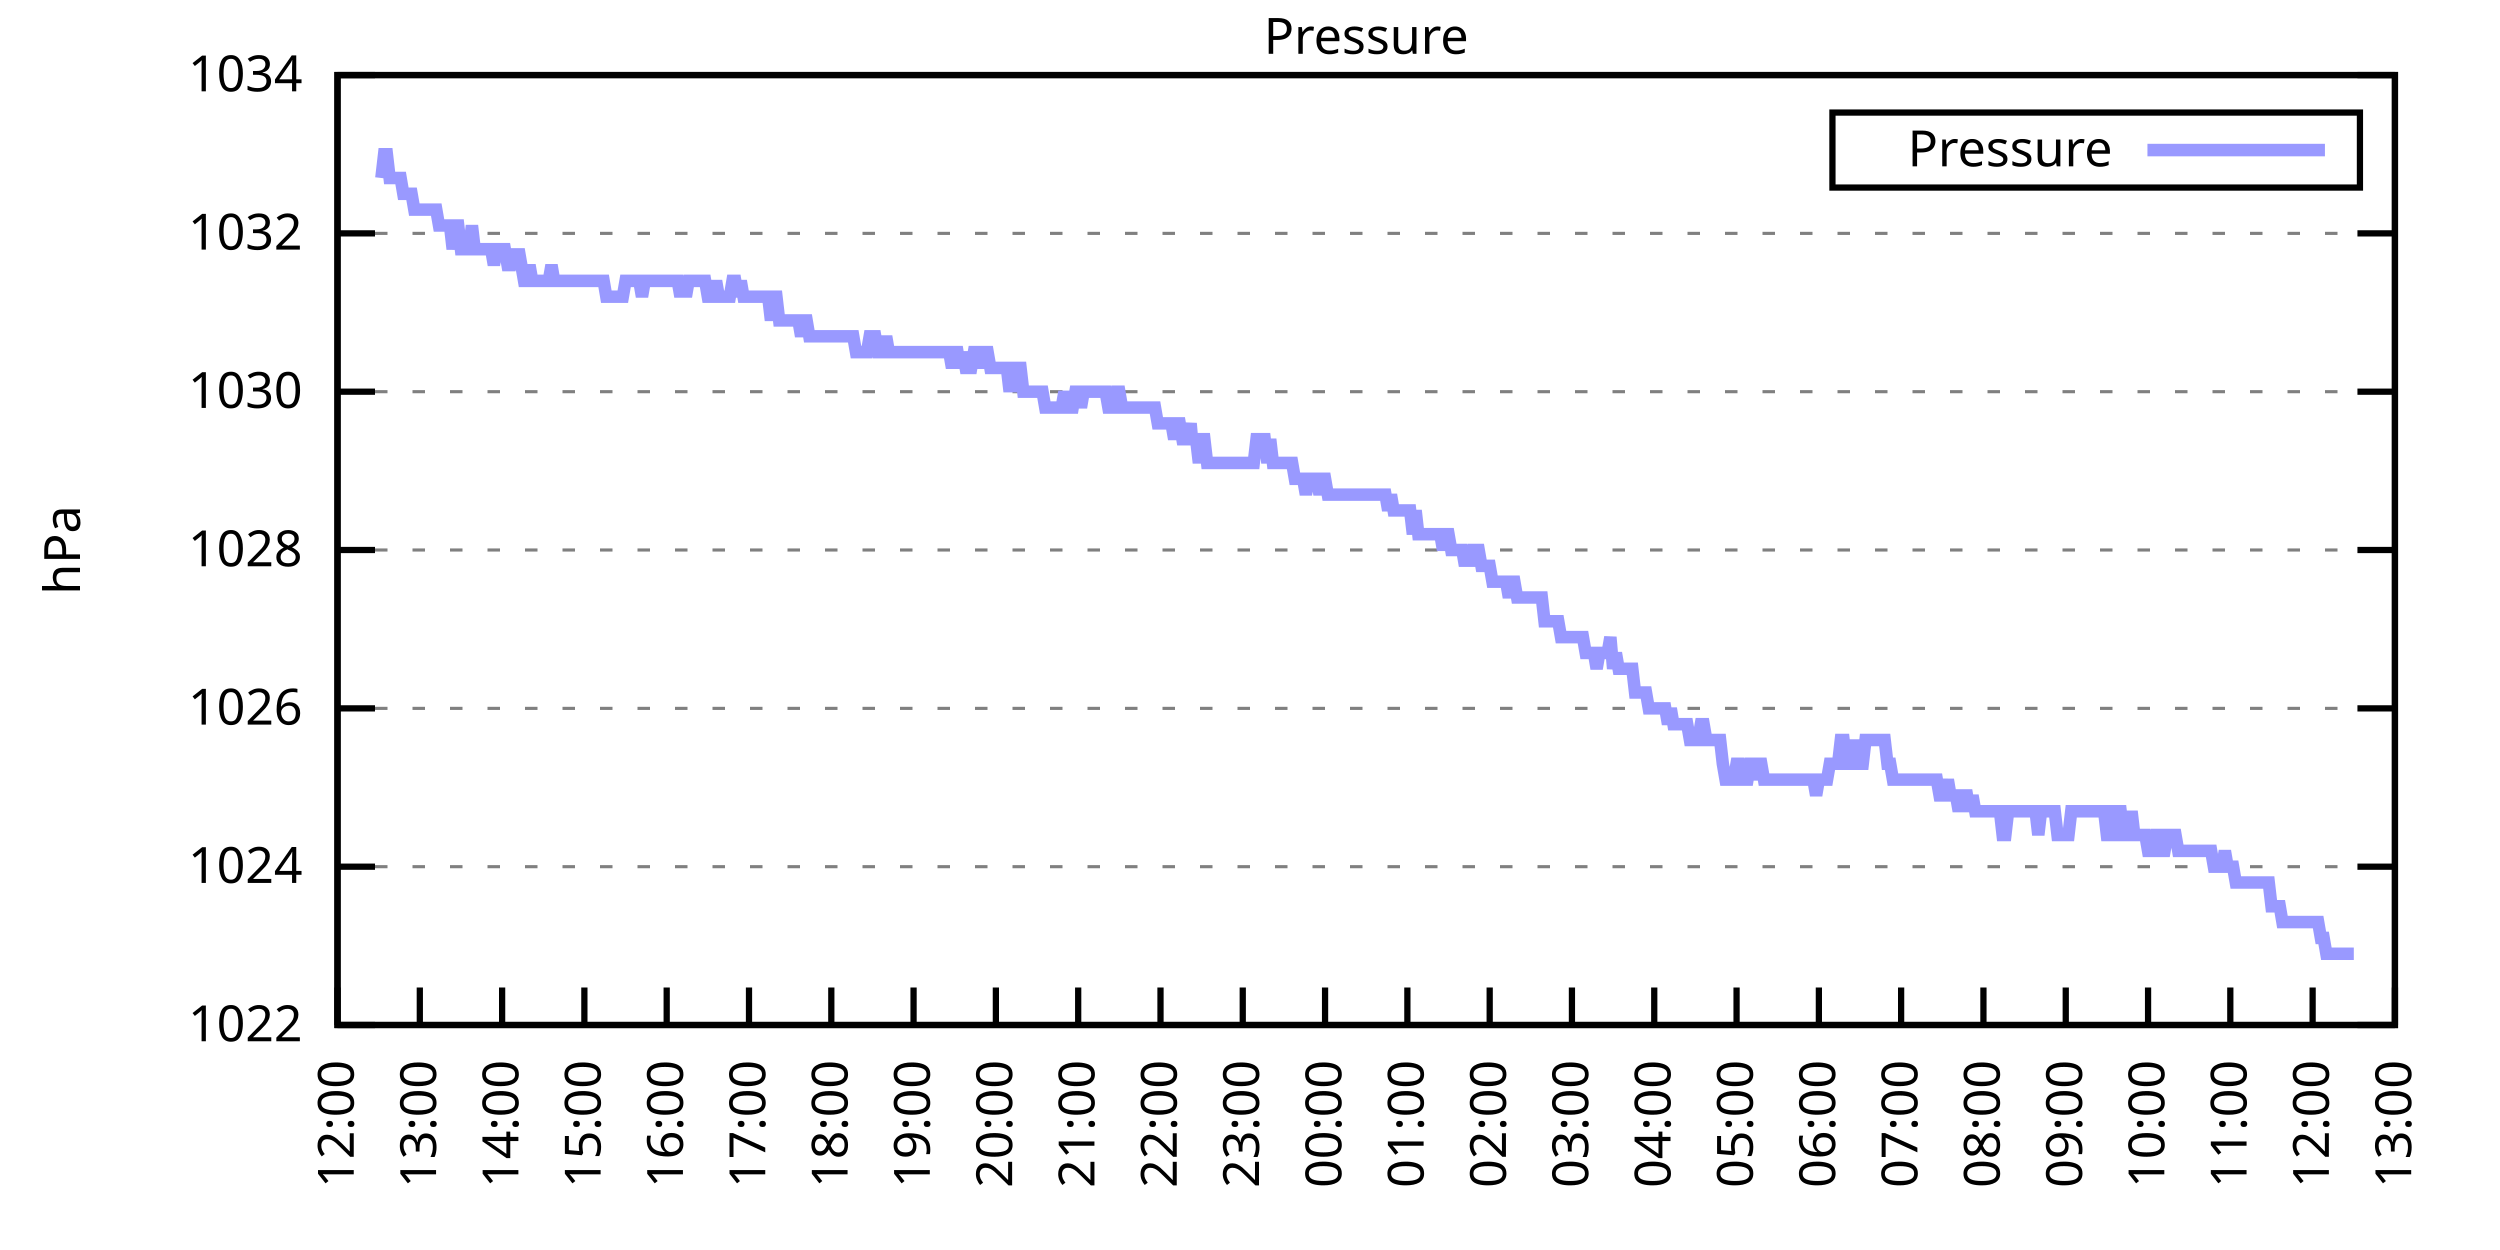
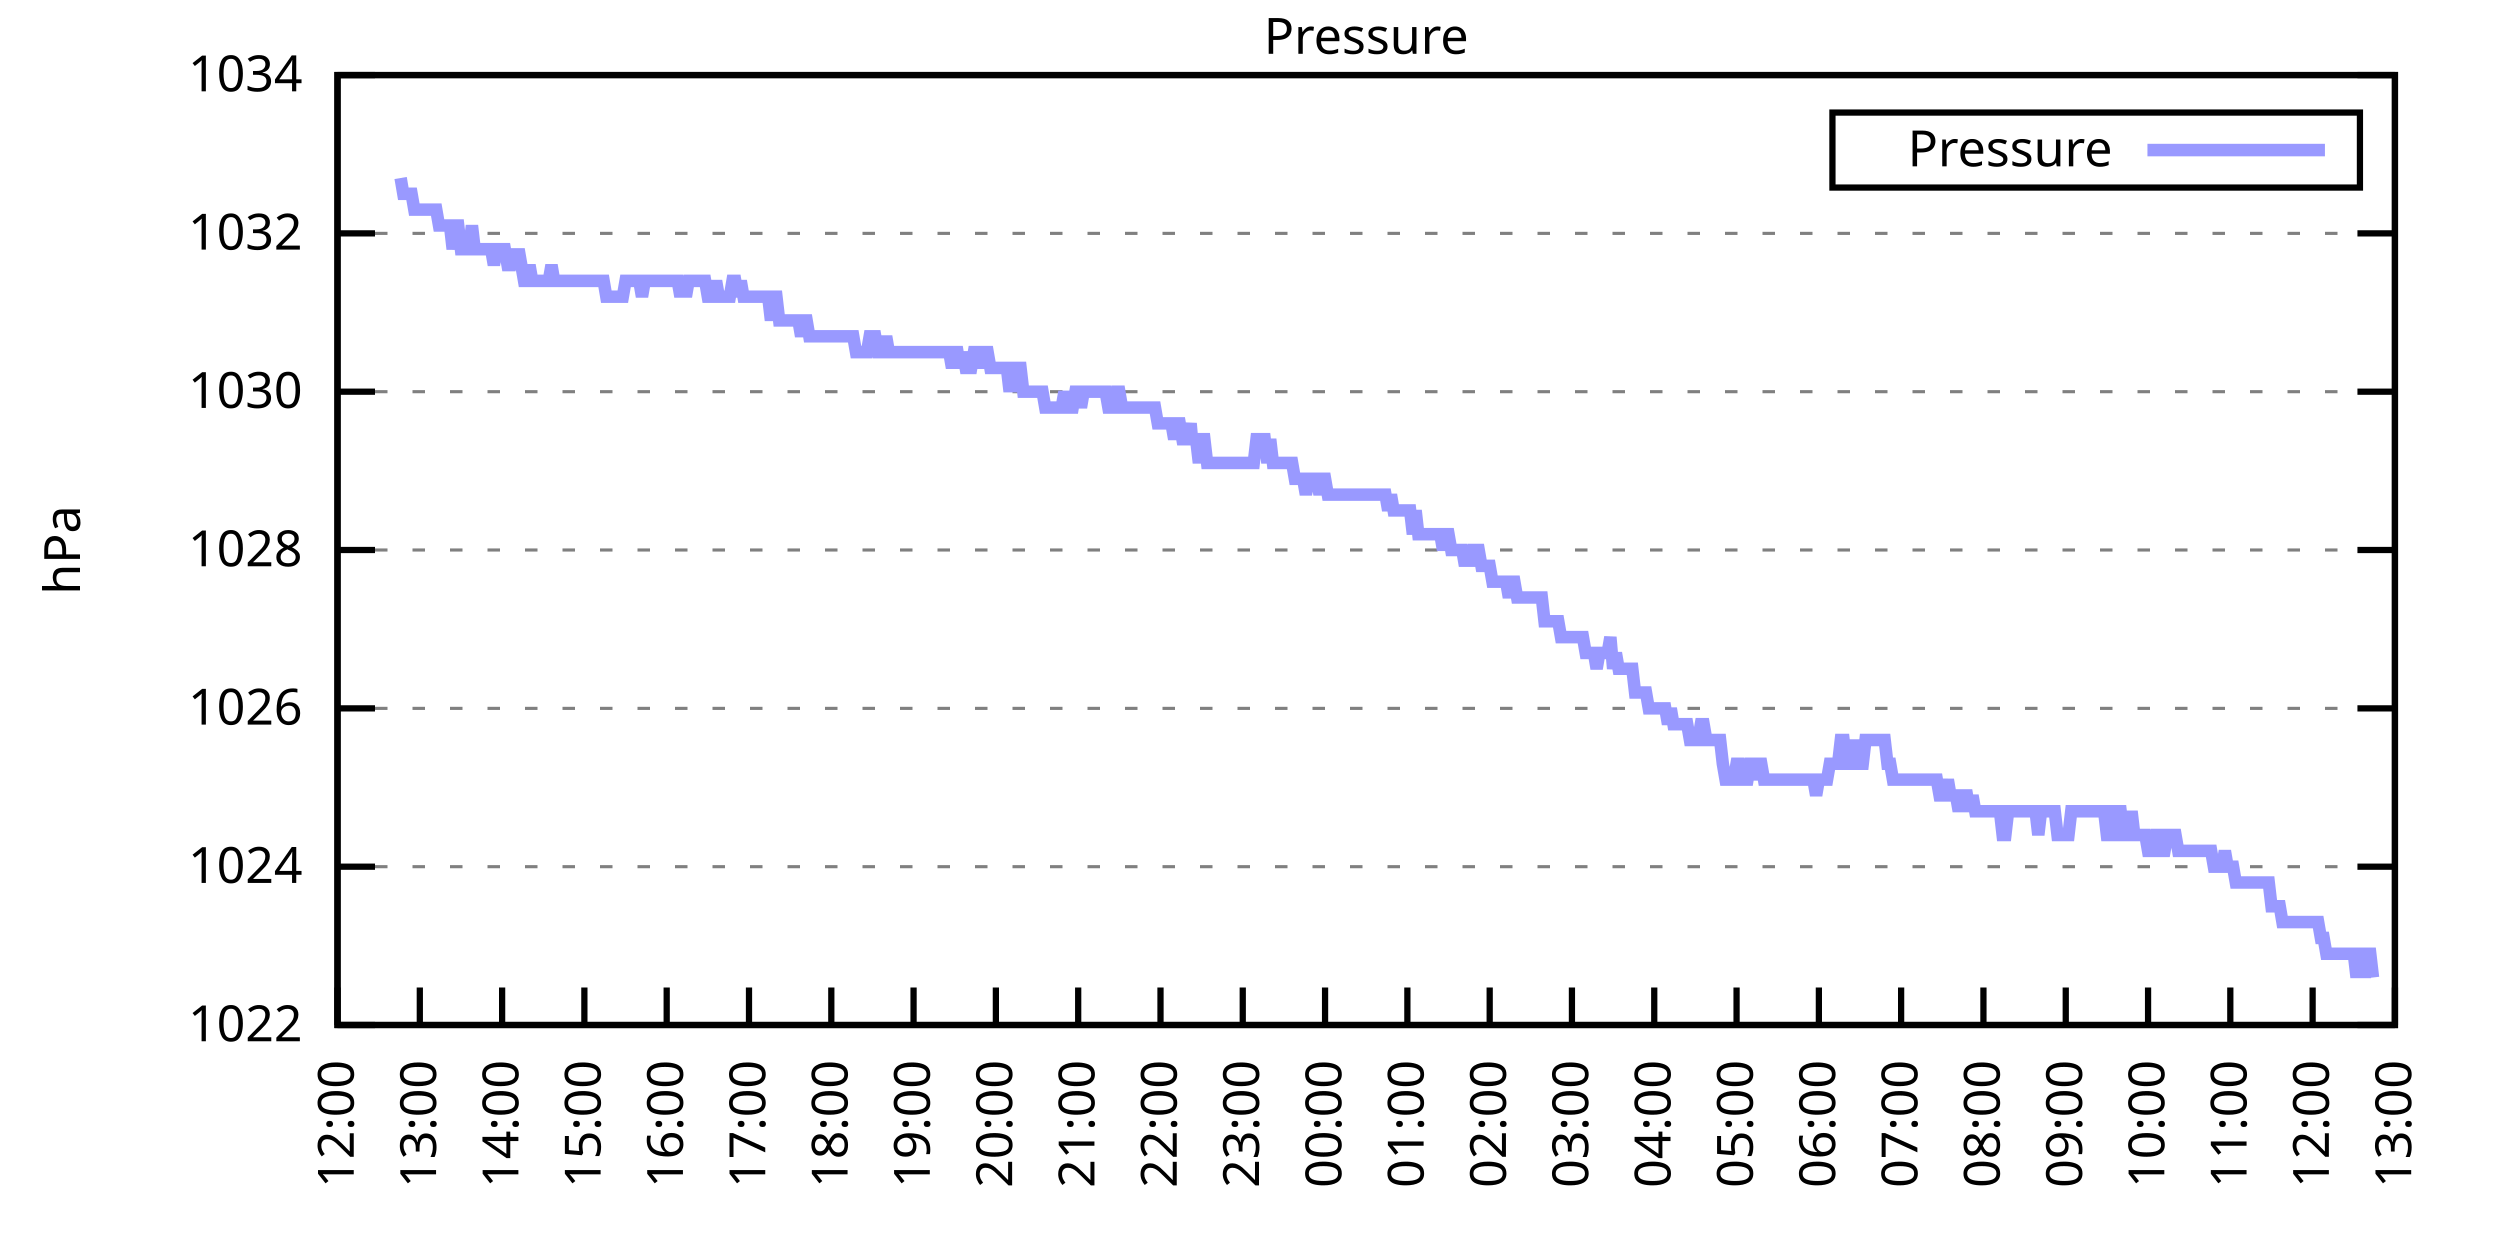
<svg xmlns="http://www.w3.org/2000/svg" xmlns:xlink="http://www.w3.org/1999/xlink" width="400" height="200" viewBox="0 0 400 200">
  <g id="gnuplot_canvas">
    <rect x="0" y="0" width="400" height="200" fill="none" />
    <defs>
      <circle id="gpDot" r="0.5" stroke-width="0.5" stroke="currentColor" />
      <path id="gpPt0" stroke-width="0.333" stroke="currentColor" d="M-1,0 h2 M0,-1 v2" />
      <path id="gpPt1" stroke-width="0.333" stroke="currentColor" d="M-1,-1 L1,1 M1,-1 L-1,1" />
      <path id="gpPt2" stroke-width="0.333" stroke="currentColor" d="M-1,0 L1,0 M0,-1 L0,1 M-1,-1 L1,1 M-1,1 L1,-1" />
      <rect id="gpPt3" stroke-width="0.333" stroke="currentColor" x="-1" y="-1" width="2" height="2" />
      <rect id="gpPt4" stroke-width="0.333" stroke="currentColor" fill="currentColor" x="-1" y="-1" width="2" height="2" />
      <circle id="gpPt5" stroke-width="0.333" stroke="currentColor" cx="0" cy="0" r="1" />
      <use xlink:href="#gpPt5" id="gpPt6" fill="currentColor" stroke="none" />
      <path id="gpPt7" stroke-width="0.333" stroke="currentColor" d="M0,-1.33 L-1.33,0.67 L1.33,0.67 z" />
      <use xlink:href="#gpPt7" id="gpPt8" fill="currentColor" stroke="none" />
      <use xlink:href="#gpPt7" id="gpPt9" stroke="currentColor" transform="rotate(180)" />
      <use xlink:href="#gpPt9" id="gpPt10" fill="currentColor" stroke="none" />
      <use xlink:href="#gpPt3" id="gpPt11" stroke="currentColor" transform="rotate(45)" />
      <use xlink:href="#gpPt11" id="gpPt12" fill="currentColor" stroke="none" />
      <path id="gpPt13" stroke-width="0.333" stroke="currentColor" d="M0,1.330 L1.265,0.411 L0.782,-1.067 L-0.782,-1.076 L-1.265,0.411 z" />
      <use xlink:href="#gpPt13" id="gpPt14" fill="currentColor" stroke="none" />
      <filter id="textbox" filterUnits="objectBoundingBox" x="0" y="0" height="1" width="1">
        <feFlood flood-color="white" flood-opacity="1" result="bgnd" />
        <feComposite in="SourceGraphic" in2="bgnd" operator="atop" />
      </filter>
      <filter id="greybox" filterUnits="objectBoundingBox" x="0" y="0" height="1" width="1">
        <feFlood flood-color="lightgrey" flood-opacity="1" result="grey" />
        <feComposite in="SourceGraphic" in2="grey" operator="atop" />
      </filter>
    </defs>
    <g fill="none" color="white" stroke="currentColor" stroke-width="1.00" stroke-linecap="butt" stroke-linejoin="miter">
</g>
    <g fill="none" color="black" stroke="currentColor" stroke-width="1.00" stroke-linecap="butt" stroke-linejoin="miter">
      <g stroke="none" shape-rendering="crispEdges">
        <polygon fill="rgb(255, 255, 255)" points="54.00,164.00 383.18,164.00 383.18,12.02 54.00,12.02 " />
      </g>
    </g>
    <g fill="none" color="black" stroke="currentColor" stroke-width="1.00" stroke-linecap="butt" stroke-linejoin="miter">
</g>
    <g fill="none" color="black" stroke="black" stroke-width="0.50" stroke-linecap="butt" stroke-linejoin="miter">
</g>
    <g fill="none" color="gray" stroke="currentColor" stroke-width="0.50" stroke-linecap="butt" stroke-linejoin="miter">
      <path stroke="gray" stroke-dasharray="2,4" class="gridline" d="M54.00,164.00 L383.19,164.00  " />
    </g>
    <g fill="none" color="gray" stroke="gray" stroke-width="1.00" stroke-linecap="butt" stroke-linejoin="miter">
</g>
    <g fill="none" color="black" stroke="currentColor" stroke-width="1.00" stroke-linecap="butt" stroke-linejoin="miter">
      <path stroke="black" d="M54.00,164.00 L60.00,164.00 M383.19,164.00 L377.19,164.00  " />
      <g transform="translate(48.40,166.60)" stroke="none" fill="black" font-family="Sans" font-size="8.00" text-anchor="end">
        <text>
          <tspan font-family="Sans"> 1022</tspan>
        </text>
      </g>
    </g>
    <g fill="none" color="black" stroke="currentColor" stroke-width="1.00" stroke-linecap="butt" stroke-linejoin="miter">
</g>
    <g fill="none" color="black" stroke="black" stroke-width="0.50" stroke-linecap="butt" stroke-linejoin="miter">
</g>
    <g fill="none" color="gray" stroke="currentColor" stroke-width="0.50" stroke-linecap="butt" stroke-linejoin="miter">
      <path stroke="gray" stroke-dasharray="2,4" class="gridline" d="M54.00,138.67 L383.19,138.67  " />
    </g>
    <g fill="none" color="gray" stroke="gray" stroke-width="1.00" stroke-linecap="butt" stroke-linejoin="miter">
</g>
    <g fill="none" color="black" stroke="currentColor" stroke-width="1.00" stroke-linecap="butt" stroke-linejoin="miter">
      <path stroke="black" d="M54.00,138.67 L60.00,138.67 M383.19,138.67 L377.19,138.67  " />
      <g transform="translate(48.40,141.27)" stroke="none" fill="black" font-family="Sans" font-size="8.00" text-anchor="end">
        <text>
          <tspan font-family="Sans"> 1024</tspan>
        </text>
      </g>
    </g>
    <g fill="none" color="black" stroke="currentColor" stroke-width="1.00" stroke-linecap="butt" stroke-linejoin="miter">
</g>
    <g fill="none" color="black" stroke="black" stroke-width="0.50" stroke-linecap="butt" stroke-linejoin="miter">
</g>
    <g fill="none" color="gray" stroke="currentColor" stroke-width="0.50" stroke-linecap="butt" stroke-linejoin="miter">
      <path stroke="gray" stroke-dasharray="2,4" class="gridline" d="M54.00,113.34 L383.19,113.34  " />
    </g>
    <g fill="none" color="gray" stroke="gray" stroke-width="1.00" stroke-linecap="butt" stroke-linejoin="miter">
</g>
    <g fill="none" color="black" stroke="currentColor" stroke-width="1.00" stroke-linecap="butt" stroke-linejoin="miter">
      <path stroke="black" d="M54.00,113.34 L60.00,113.34 M383.19,113.34 L377.19,113.34  " />
      <g transform="translate(48.40,115.94)" stroke="none" fill="black" font-family="Sans" font-size="8.00" text-anchor="end">
        <text>
          <tspan font-family="Sans"> 1026</tspan>
        </text>
      </g>
    </g>
    <g fill="none" color="black" stroke="currentColor" stroke-width="1.00" stroke-linecap="butt" stroke-linejoin="miter">
</g>
    <g fill="none" color="black" stroke="black" stroke-width="0.50" stroke-linecap="butt" stroke-linejoin="miter">
</g>
    <g fill="none" color="gray" stroke="currentColor" stroke-width="0.50" stroke-linecap="butt" stroke-linejoin="miter">
      <path stroke="gray" stroke-dasharray="2,4" class="gridline" d="M54.00,88.00 L383.19,88.00  " />
    </g>
    <g fill="none" color="gray" stroke="gray" stroke-width="1.00" stroke-linecap="butt" stroke-linejoin="miter">
</g>
    <g fill="none" color="black" stroke="currentColor" stroke-width="1.00" stroke-linecap="butt" stroke-linejoin="miter">
      <path stroke="black" d="M54.00,88.00 L60.00,88.00 M383.19,88.00 L377.19,88.00  " />
      <g transform="translate(48.40,90.60)" stroke="none" fill="black" font-family="Sans" font-size="8.00" text-anchor="end">
        <text>
          <tspan font-family="Sans"> 1028</tspan>
        </text>
      </g>
    </g>
    <g fill="none" color="black" stroke="currentColor" stroke-width="1.00" stroke-linecap="butt" stroke-linejoin="miter">
</g>
    <g fill="none" color="black" stroke="black" stroke-width="0.50" stroke-linecap="butt" stroke-linejoin="miter">
</g>
    <g fill="none" color="gray" stroke="currentColor" stroke-width="0.50" stroke-linecap="butt" stroke-linejoin="miter">
      <path stroke="gray" stroke-dasharray="2,4" class="gridline" d="M54.00,62.67 L383.19,62.67  " />
    </g>
    <g fill="none" color="gray" stroke="gray" stroke-width="1.00" stroke-linecap="butt" stroke-linejoin="miter">
</g>
    <g fill="none" color="black" stroke="currentColor" stroke-width="1.00" stroke-linecap="butt" stroke-linejoin="miter">
      <path stroke="black" d="M54.00,62.67 L60.00,62.67 M383.19,62.67 L377.19,62.67  " />
      <g transform="translate(48.40,65.27)" stroke="none" fill="black" font-family="Sans" font-size="8.00" text-anchor="end">
        <text>
          <tspan font-family="Sans"> 1030</tspan>
        </text>
      </g>
    </g>
    <g fill="none" color="black" stroke="currentColor" stroke-width="1.00" stroke-linecap="butt" stroke-linejoin="miter">
</g>
    <g fill="none" color="black" stroke="black" stroke-width="0.50" stroke-linecap="butt" stroke-linejoin="miter">
</g>
    <g fill="none" color="gray" stroke="currentColor" stroke-width="0.50" stroke-linecap="butt" stroke-linejoin="miter">
      <path stroke="gray" stroke-dasharray="2,4" class="gridline" d="M54.00,37.34 L383.19,37.34  " />
    </g>
    <g fill="none" color="gray" stroke="gray" stroke-width="1.00" stroke-linecap="butt" stroke-linejoin="miter">
</g>
    <g fill="none" color="black" stroke="currentColor" stroke-width="1.00" stroke-linecap="butt" stroke-linejoin="miter">
      <path stroke="black" d="M54.00,37.34 L60.00,37.34 M383.19,37.34 L377.19,37.34  " />
      <g transform="translate(48.40,39.94)" stroke="none" fill="black" font-family="Sans" font-size="8.00" text-anchor="end">
        <text>
          <tspan font-family="Sans"> 1032</tspan>
        </text>
      </g>
    </g>
    <g fill="none" color="black" stroke="currentColor" stroke-width="1.00" stroke-linecap="butt" stroke-linejoin="miter">
</g>
    <g fill="none" color="black" stroke="black" stroke-width="0.50" stroke-linecap="butt" stroke-linejoin="miter">
</g>
    <g fill="none" color="gray" stroke="currentColor" stroke-width="0.50" stroke-linecap="butt" stroke-linejoin="miter">
      <path stroke="gray" stroke-dasharray="2,4" class="gridline" d="M54.00,12.01 L383.19,12.01  " />
    </g>
    <g fill="none" color="gray" stroke="gray" stroke-width="1.00" stroke-linecap="butt" stroke-linejoin="miter">
</g>
    <g fill="none" color="black" stroke="currentColor" stroke-width="1.00" stroke-linecap="butt" stroke-linejoin="miter">
      <path stroke="black" d="M54.00,12.01 L60.00,12.01 M383.19,12.01 L377.19,12.01  " />
      <g transform="translate(48.40,14.61)" stroke="none" fill="black" font-family="Sans" font-size="8.00" text-anchor="end">
        <text>
          <tspan font-family="Sans"> 1034</tspan>
        </text>
      </g>
    </g>
    <g fill="none" color="black" stroke="currentColor" stroke-width="1.00" stroke-linecap="butt" stroke-linejoin="miter">
      <path stroke="black" d="M54.00,164.00 L54.00,158.00  " />
      <g transform="translate(56.60,169.60) rotate(270.00)" stroke="none" fill="black" font-family="Sans" font-size="8.00" text-anchor="end">
        <text>
          <tspan font-family="Sans">12:00</tspan>
        </text>
      </g>
    </g>
    <g fill="none" color="black" stroke="currentColor" stroke-width="1.00" stroke-linecap="butt" stroke-linejoin="miter">
      <path stroke="black" d="M67.17,164.00 L67.17,158.00  " />
      <g transform="translate(69.77,169.60) rotate(270.00)" stroke="none" fill="black" font-family="Sans" font-size="8.00" text-anchor="end">
        <text>
          <tspan font-family="Sans">13:00</tspan>
        </text>
      </g>
    </g>
    <g fill="none" color="black" stroke="currentColor" stroke-width="1.00" stroke-linecap="butt" stroke-linejoin="miter">
      <path stroke="black" d="M80.34,164.00 L80.34,158.00  " />
      <g transform="translate(82.94,169.60) rotate(270.00)" stroke="none" fill="black" font-family="Sans" font-size="8.00" text-anchor="end">
        <text>
          <tspan font-family="Sans">14:00</tspan>
        </text>
      </g>
    </g>
    <g fill="none" color="black" stroke="currentColor" stroke-width="1.00" stroke-linecap="butt" stroke-linejoin="miter">
      <path stroke="black" d="M93.50,164.00 L93.50,158.00  " />
      <g transform="translate(96.10,169.60) rotate(270.00)" stroke="none" fill="black" font-family="Sans" font-size="8.00" text-anchor="end">
        <text>
          <tspan font-family="Sans">15:00</tspan>
        </text>
      </g>
    </g>
    <g fill="none" color="black" stroke="currentColor" stroke-width="1.00" stroke-linecap="butt" stroke-linejoin="miter">
      <path stroke="black" d="M106.67,164.00 L106.67,158.00  " />
      <g transform="translate(109.27,169.60) rotate(270.00)" stroke="none" fill="black" font-family="Sans" font-size="8.00" text-anchor="end">
        <text>
          <tspan font-family="Sans">16:00</tspan>
        </text>
      </g>
    </g>
    <g fill="none" color="black" stroke="currentColor" stroke-width="1.00" stroke-linecap="butt" stroke-linejoin="miter">
      <path stroke="black" d="M119.84,164.00 L119.84,158.00  " />
      <g transform="translate(122.44,169.60) rotate(270.00)" stroke="none" fill="black" font-family="Sans" font-size="8.00" text-anchor="end">
        <text>
          <tspan font-family="Sans">17:00</tspan>
        </text>
      </g>
    </g>
    <g fill="none" color="black" stroke="currentColor" stroke-width="1.00" stroke-linecap="butt" stroke-linejoin="miter">
      <path stroke="black" d="M133.01,164.00 L133.01,158.00  " />
      <g transform="translate(135.61,169.60) rotate(270.00)" stroke="none" fill="black" font-family="Sans" font-size="8.00" text-anchor="end">
        <text>
          <tspan font-family="Sans">18:00</tspan>
        </text>
      </g>
    </g>
    <g fill="none" color="black" stroke="currentColor" stroke-width="1.00" stroke-linecap="butt" stroke-linejoin="miter">
      <path stroke="black" d="M146.17,164.00 L146.17,158.00  " />
      <g transform="translate(148.77,169.60) rotate(270.00)" stroke="none" fill="black" font-family="Sans" font-size="8.00" text-anchor="end">
        <text>
          <tspan font-family="Sans">19:00</tspan>
        </text>
      </g>
    </g>
    <g fill="none" color="black" stroke="currentColor" stroke-width="1.00" stroke-linecap="butt" stroke-linejoin="miter">
      <path stroke="black" d="M159.34,164.00 L159.34,158.00  " />
      <g transform="translate(161.94,169.60) rotate(270.00)" stroke="none" fill="black" font-family="Sans" font-size="8.00" text-anchor="end">
        <text>
          <tspan font-family="Sans">20:00</tspan>
        </text>
      </g>
    </g>
    <g fill="none" color="black" stroke="currentColor" stroke-width="1.00" stroke-linecap="butt" stroke-linejoin="miter">
      <path stroke="black" d="M172.51,164.00 L172.51,158.00  " />
      <g transform="translate(175.11,169.60) rotate(270.00)" stroke="none" fill="black" font-family="Sans" font-size="8.00" text-anchor="end">
        <text>
          <tspan font-family="Sans">21:00</tspan>
        </text>
      </g>
    </g>
    <g fill="none" color="black" stroke="currentColor" stroke-width="1.00" stroke-linecap="butt" stroke-linejoin="miter">
      <path stroke="black" d="M185.68,164.00 L185.68,158.00  " />
      <g transform="translate(188.28,169.60) rotate(270.00)" stroke="none" fill="black" font-family="Sans" font-size="8.00" text-anchor="end">
        <text>
          <tspan font-family="Sans">22:00</tspan>
        </text>
      </g>
    </g>
    <g fill="none" color="black" stroke="currentColor" stroke-width="1.00" stroke-linecap="butt" stroke-linejoin="miter">
      <path stroke="black" d="M198.84,164.00 L198.84,158.00  " />
      <g transform="translate(201.44,169.60) rotate(270.00)" stroke="none" fill="black" font-family="Sans" font-size="8.00" text-anchor="end">
        <text>
          <tspan font-family="Sans">23:00</tspan>
        </text>
      </g>
    </g>
    <g fill="none" color="black" stroke="currentColor" stroke-width="1.00" stroke-linecap="butt" stroke-linejoin="miter">
      <path stroke="black" d="M212.01,164.00 L212.01,158.00  " />
      <g transform="translate(214.61,169.60) rotate(270.00)" stroke="none" fill="black" font-family="Sans" font-size="8.00" text-anchor="end">
        <text>
          <tspan font-family="Sans">00:00</tspan>
        </text>
      </g>
    </g>
    <g fill="none" color="black" stroke="currentColor" stroke-width="1.00" stroke-linecap="butt" stroke-linejoin="miter">
      <path stroke="black" d="M225.18,164.00 L225.18,158.00  " />
      <g transform="translate(227.78,169.60) rotate(270.00)" stroke="none" fill="black" font-family="Sans" font-size="8.00" text-anchor="end">
        <text>
          <tspan font-family="Sans">01:00</tspan>
        </text>
      </g>
    </g>
    <g fill="none" color="black" stroke="currentColor" stroke-width="1.00" stroke-linecap="butt" stroke-linejoin="miter">
      <path stroke="black" d="M238.35,164.00 L238.35,158.00  " />
      <g transform="translate(240.95,169.60) rotate(270.00)" stroke="none" fill="black" font-family="Sans" font-size="8.00" text-anchor="end">
        <text>
          <tspan font-family="Sans">02:00</tspan>
        </text>
      </g>
    </g>
    <g fill="none" color="black" stroke="currentColor" stroke-width="1.00" stroke-linecap="butt" stroke-linejoin="miter">
      <path stroke="black" d="M251.51,164.00 L251.51,158.00  " />
      <g transform="translate(254.11,169.60) rotate(270.00)" stroke="none" fill="black" font-family="Sans" font-size="8.00" text-anchor="end">
        <text>
          <tspan font-family="Sans">03:00</tspan>
        </text>
      </g>
    </g>
    <g fill="none" color="black" stroke="currentColor" stroke-width="1.00" stroke-linecap="butt" stroke-linejoin="miter">
      <path stroke="black" d="M264.68,164.00 L264.68,158.00  " />
      <g transform="translate(267.28,169.60) rotate(270.00)" stroke="none" fill="black" font-family="Sans" font-size="8.00" text-anchor="end">
        <text>
          <tspan font-family="Sans">04:00</tspan>
        </text>
      </g>
    </g>
    <g fill="none" color="black" stroke="currentColor" stroke-width="1.00" stroke-linecap="butt" stroke-linejoin="miter">
      <path stroke="black" d="M277.85,164.00 L277.85,158.00  " />
      <g transform="translate(280.45,169.60) rotate(270.00)" stroke="none" fill="black" font-family="Sans" font-size="8.00" text-anchor="end">
        <text>
          <tspan font-family="Sans">05:00</tspan>
        </text>
      </g>
    </g>
    <g fill="none" color="black" stroke="currentColor" stroke-width="1.00" stroke-linecap="butt" stroke-linejoin="miter">
      <path stroke="black" d="M291.02,164.00 L291.02,158.00  " />
      <g transform="translate(293.62,169.60) rotate(270.00)" stroke="none" fill="black" font-family="Sans" font-size="8.00" text-anchor="end">
        <text>
          <tspan font-family="Sans">06:00</tspan>
        </text>
      </g>
    </g>
    <g fill="none" color="black" stroke="currentColor" stroke-width="1.00" stroke-linecap="butt" stroke-linejoin="miter">
      <path stroke="black" d="M304.18,164.00 L304.18,158.00  " />
      <g transform="translate(306.78,169.60) rotate(270.00)" stroke="none" fill="black" font-family="Sans" font-size="8.00" text-anchor="end">
        <text>
          <tspan font-family="Sans">07:00</tspan>
        </text>
      </g>
    </g>
    <g fill="none" color="black" stroke="currentColor" stroke-width="1.00" stroke-linecap="butt" stroke-linejoin="miter">
      <path stroke="black" d="M317.35,164.00 L317.35,158.00  " />
      <g transform="translate(319.95,169.60) rotate(270.00)" stroke="none" fill="black" font-family="Sans" font-size="8.00" text-anchor="end">
        <text>
          <tspan font-family="Sans">08:00</tspan>
        </text>
      </g>
    </g>
    <g fill="none" color="black" stroke="currentColor" stroke-width="1.00" stroke-linecap="butt" stroke-linejoin="miter">
      <path stroke="black" d="M330.52,164.00 L330.52,158.00  " />
      <g transform="translate(333.12,169.60) rotate(270.00)" stroke="none" fill="black" font-family="Sans" font-size="8.00" text-anchor="end">
        <text>
          <tspan font-family="Sans">09:00</tspan>
        </text>
      </g>
    </g>
    <g fill="none" color="black" stroke="currentColor" stroke-width="1.00" stroke-linecap="butt" stroke-linejoin="miter">
      <path stroke="black" d="M343.69,164.00 L343.69,158.00  " />
      <g transform="translate(346.29,169.60) rotate(270.00)" stroke="none" fill="black" font-family="Sans" font-size="8.00" text-anchor="end">
        <text>
          <tspan font-family="Sans">10:00</tspan>
        </text>
      </g>
    </g>
    <g fill="none" color="black" stroke="currentColor" stroke-width="1.00" stroke-linecap="butt" stroke-linejoin="miter">
      <path stroke="black" d="M356.85,164.00 L356.85,158.00  " />
      <g transform="translate(359.45,169.60) rotate(270.00)" stroke="none" fill="black" font-family="Sans" font-size="8.00" text-anchor="end">
        <text>
          <tspan font-family="Sans">11:00</tspan>
        </text>
      </g>
    </g>
    <g fill="none" color="black" stroke="currentColor" stroke-width="1.00" stroke-linecap="butt" stroke-linejoin="miter">
      <path stroke="black" d="M370.02,164.00 L370.02,158.00  " />
      <g transform="translate(372.62,169.60) rotate(270.00)" stroke="none" fill="black" font-family="Sans" font-size="8.00" text-anchor="end">
        <text>
          <tspan font-family="Sans">12:00</tspan>
        </text>
      </g>
    </g>
    <g fill="none" color="black" stroke="currentColor" stroke-width="1.00" stroke-linecap="butt" stroke-linejoin="miter">
      <path stroke="black" d="M383.19,164.00 L383.19,158.00  " />
      <g transform="translate(385.79,169.60) rotate(270.00)" stroke="none" fill="black" font-family="Sans" font-size="8.00" text-anchor="end">
        <text>
          <tspan font-family="Sans">13:00</tspan>
        </text>
      </g>
    </g>
    <g fill="none" color="black" stroke="currentColor" stroke-width="1.00" stroke-linecap="butt" stroke-linejoin="miter">
</g>
    <g fill="none" color="black" stroke="currentColor" stroke-width="1.00" stroke-linecap="butt" stroke-linejoin="miter">
      <path stroke="black" d="M54.00,12.01 L54.00,164.00 L383.19,164.00 L383.19,12.01 L54.00,12.01 Z  " />
    </g>
    <g fill="none" color="black" stroke="currentColor" stroke-width="1.00" stroke-linecap="butt" stroke-linejoin="miter">
</g>
    <g fill="none" color="black" stroke="currentColor" stroke-width="1.00" stroke-linecap="butt" stroke-linejoin="miter">
      <path stroke="black" d="M293.19,30.01 L293.19,18.01 L377.59,18.01 L377.59,30.01 L293.19,30.01 Z  " />
    </g>
    <g id="Pressure_plot_1">
      <g fill="none" color="white" stroke="black" stroke-width="2.00" stroke-linecap="butt" stroke-linejoin="miter">
</g>
      <g fill="none" color="black" stroke="currentColor" stroke-width="2.00" stroke-linecap="butt" stroke-linejoin="miter">
        <g transform="translate(337.99,26.61)" stroke="none" fill="black" font-family="Sans" font-size="8.00" text-anchor="end">
          <text>
            <tspan font-family="Sans">Pressure</tspan>
          </text>
        </g>
      </g>
      <g fill="none" color="black" stroke="currentColor" stroke-width="2.00" stroke-linecap="butt" stroke-linejoin="miter">
-         <path stroke="rgb(153, 153, 255)" d="M343.59,24.01 L371.99,24.01 M61.02,28.48 L61.46,24.68 L61.90,24.68 L62.34,28.48 L62.78,28.48 L63.22,28.48   L63.66,28.48 L64.10,28.48 L64.53,31.01 L64.97,31.01 L65.41,31.01 L65.85,31.01 L66.29,33.54 L66.73,33.54   L67.17,33.54 L67.61,33.54 L68.05,33.54 L68.48,33.54 L68.92,33.54 L69.36,33.54 L69.80,33.54 L70.24,36.08   L70.68,36.08 L71.12,36.08 L71.56,36.08 L72.00,36.08 L72.43,39.87 L72.87,36.08 L73.31,36.08 L73.75,39.87   L74.19,39.87 L74.63,39.87 L75.07,39.87 L75.51,36.08 L75.95,39.87 L76.38,39.87 L76.82,39.87 L77.26,39.87   L77.70,39.87 L78.14,39.87 L78.58,39.87 L79.02,42.41 L79.46,39.87 L79.90,39.87 L80.34,39.87 L80.77,39.87   L81.21,42.41 L81.65,42.41 L82.09,39.87 L82.53,42.41 L82.97,39.87 L83.41,42.41 L83.85,44.94 L84.29,44.94   L84.72,42.41 L85.16,44.94 L85.60,44.94 L86.04,44.94 L86.48,44.94 L86.92,44.94 L87.36,44.94 L87.80,44.94   L88.24,42.41 L88.67,44.94 L89.11,44.94 L89.55,44.94 L89.99,44.94 L90.43,44.94 L90.87,44.94 L91.31,44.94   L91.75,44.94 L92.19,44.94 L92.62,44.94 L93.06,44.94 L93.50,44.94 L93.94,44.94 L94.38,44.94 L94.82,44.94   L95.26,44.94 L95.70,44.94 L96.14,44.94 L96.58,44.94 L97.01,47.47 L97.45,47.47 L97.89,47.47 L98.33,47.47   L98.77,47.47 L99.21,47.47 L99.65,47.47 L100.09,44.94 L100.53,44.94 L100.96,44.94 L101.40,44.94 L101.84,44.94   L102.28,44.94 L102.72,47.47 L103.16,44.94 L103.60,44.94 L104.04,44.94 L104.48,44.94 L104.91,44.94 L105.35,44.94   L105.79,44.94 L106.23,44.94 L106.67,44.94 L107.11,44.94 L107.55,44.94 L107.99,44.94 L108.43,44.94 L108.87,47.47   L109.30,44.94 L109.74,47.47 L110.18,44.94 L110.62,44.94 L111.06,44.94 L111.50,44.94 L111.94,44.94 L112.38,44.94   L112.82,44.94 L113.25,47.47 L113.69,47.47 L114.13,47.47 L114.57,44.94 L115.01,47.47 L115.45,47.47 L115.89,47.47   L116.33,47.47 L116.77,47.47 L117.20,44.94 L117.64,44.94 L118.08,47.47 L118.52,44.94 L118.96,47.47 L119.40,47.47   L119.84,47.47 L120.28,47.47 L120.72,47.47 L121.15,47.47 L121.59,47.47 L122.03,47.47 L122.47,47.47 L122.91,47.47   L123.35,51.27 L123.79,47.47 L124.23,47.47 L124.67,51.27 L125.11,51.27 L125.54,51.27 L125.98,51.27 L126.42,51.27   L126.86,51.27 L127.30,51.27 L127.74,51.27 L128.18,53.81 L128.62,51.27 L129.06,51.27 L129.49,53.81 L129.93,53.81   L130.37,53.81 L130.81,53.81 L131.25,53.81 L131.69,53.81 L132.13,53.81 L132.57,53.81 L133.01,53.81 L133.44,53.81   L133.88,53.81 L134.32,53.81 L134.76,53.81 L135.20,53.81 L135.64,53.81 L136.08,53.81 L136.52,53.81 L136.96,56.34   L137.39,56.34 L137.83,56.34 L138.27,56.34 L138.71,56.34 L139.15,53.81 L139.59,53.81 L140.03,53.81 L140.47,56.34   L140.91,56.34 L141.35,56.34 L141.78,53.81 L142.22,56.34 L142.66,56.34 L143.10,56.34 L143.54,56.34 L143.98,56.34   L144.42,56.34 L144.86,56.34 L145.30,56.34 L145.73,56.34 L146.17,56.34 L146.61,56.34 L147.05,56.34 L147.49,56.34   L147.93,56.34 L148.37,56.34 L148.81,56.34 L149.25,56.34 L149.68,56.34 L150.12,56.34 L150.56,56.34 L151.00,56.34   L151.44,56.34 L151.88,56.34 L152.32,58.87 L152.76,56.34 L153.20,56.34 L153.63,58.87 L154.07,56.34 L154.51,58.87   L154.95,58.87 L155.39,58.87 L155.83,56.34 L156.27,56.34 L156.71,56.34 L157.15,58.87 L157.59,56.34 L158.02,56.34   L158.46,58.87 L158.90,58.87 L159.34,58.87 L159.78,58.87 L160.22,58.87 L160.66,58.87 L161.10,58.87 L161.54,62.67   L161.97,58.87 L162.41,62.67 L162.85,58.87 L163.29,58.87 L163.73,62.67 L164.17,62.67 L164.61,62.67 L165.05,62.67   L165.49,62.67 L165.92,62.67 L166.36,62.67 L166.80,62.67 L167.24,65.21 L167.68,65.21 L168.12,65.21 L168.56,65.21   L169.00,65.21 L169.44,65.21 L169.87,65.21 L170.31,62.67 L170.75,65.21 L171.19,65.21 L171.63,65.21 L172.07,62.67   L172.51,62.67 L172.95,65.21 L173.39,62.67 L173.83,62.67 L174.26,62.67 L174.70,62.67 L175.14,62.67 L175.58,62.67   L176.02,62.67 L176.46,62.67 L176.90,62.67 L177.34,65.21 L177.78,65.21 L178.21,65.21 L178.65,62.67 L179.09,62.67   L179.53,65.21 L179.97,65.21 L180.41,65.21 L180.85,65.21 L181.29,65.21 L181.73,65.21 L182.16,65.21 L182.60,65.21   L183.04,65.21 L183.48,65.21 L183.92,65.21 L184.36,65.21 L184.80,65.21 L185.24,67.74 L185.68,67.74 L186.11,67.74   L186.55,67.74 L186.99,67.74 L187.43,67.74 L187.87,70.27 L188.31,67.74 L188.75,67.74 L189.19,70.27 L189.63,70.27   L190.07,70.27 L190.50,67.74 L190.72,70.27 L191.38,70.27 L191.82,74.07 L192.26,70.27 L192.70,70.27 L193.14,74.07   L193.58,74.07 L194.02,74.07 L194.45,74.07 L194.89,74.07 L195.33,74.07 L195.77,74.07 L196.21,74.07 L196.65,74.07   L197.09,74.07 L197.53,74.07 L197.97,74.07 L198.40,74.07 L198.84,74.07 L199.28,74.07 L199.72,74.07 L200.16,74.07   L200.60,74.07 L201.04,70.27 L201.48,70.27 L201.92,70.27 L202.35,70.27 L202.79,74.07 L203.23,70.27 L203.67,74.07   L204.11,74.07 L204.55,74.07 L204.99,74.07 L205.43,74.07 L205.87,74.07 L206.31,74.07 L206.74,74.07 L207.18,76.61   L207.62,76.61 L208.06,76.61 L208.50,76.61 L208.94,79.14 L209.38,76.61 L209.82,76.61 L210.26,76.61 L210.69,76.61   L211.13,79.14 L211.57,76.61 L212.01,76.61 L212.45,79.14 L212.89,79.14 L213.33,79.14 L213.77,79.14 L214.21,79.14   L214.64,79.14 L215.08,79.14 L215.52,79.14 L215.96,79.14 L216.40,79.14 L216.84,79.14 L217.28,79.14 L217.72,79.14   L218.16,79.14 L218.60,79.14 L219.03,79.14 L219.47,79.14 L219.91,79.14 L220.35,79.14 L220.79,79.14 L221.23,79.14   L221.67,79.14 L222.11,81.67 L222.55,79.14 L222.98,81.67 L223.42,81.67 L223.86,81.67 L224.30,81.67 L224.74,81.67   L225.18,81.67 L225.62,81.67 L226.06,85.47 L226.50,81.67 L226.93,85.47 L227.37,85.47 L227.81,85.47 L228.25,85.47   L228.69,85.47 L229.13,85.47 L229.57,85.47 L230.01,85.47 L230.45,85.47 L230.88,88.00 L231.32,85.47 L231.76,85.47   L232.20,88.00 L232.64,88.00 L233.08,88.00 L233.52,88.00 L233.96,88.00 L234.40,90.54 L234.84,88.00 L235.27,90.54   L235.71,88.00 L236.15,88.00 L236.59,88.00 L237.03,90.54 L237.47,90.54 L237.91,90.54 L238.35,90.54 L238.79,93.07   L239.22,93.07 L239.66,93.07 L240.10,93.07 L240.54,93.07 L240.98,93.07 L241.42,95.60 L241.86,93.07 L242.30,93.07   L242.74,95.60 L243.17,95.60 L243.61,95.60 L244.05,95.60 L244.49,95.60 L244.93,95.60 L245.37,95.60 L245.81,95.60   L246.25,95.60 L246.69,95.60 L247.12,99.40 L247.56,99.40 L248.00,99.40 L248.44,99.40 L248.88,99.40 L249.32,99.40   L249.76,101.94 L250.20,101.94 L250.64,101.94 L251.08,101.94 L251.51,101.94 L251.95,101.94 L252.39,101.94 L252.83,101.94   L253.27,101.94 L253.71,104.47 L254.15,104.47 L254.59,104.47 L255.03,104.47 L255.46,107.00 L255.90,104.47 L256.34,104.47   L256.78,104.47 L257.22,104.47 L257.66,101.94 L258.10,107.00 L258.54,104.47 L258.98,107.00 L259.41,107.00 L259.85,107.00   L260.29,107.00 L260.73,107.00 L261.17,107.00 L261.61,110.80 L262.05,110.80 L262.49,110.80 L262.93,110.80 L263.36,110.80   L263.80,113.34 L264.24,113.34 L264.68,113.34 L265.12,113.34 L265.56,113.34 L266.00,113.34 L266.44,113.34 L266.88,115.87   L267.32,113.34 L267.75,115.87 L268.19,115.87 L268.63,115.87 L269.07,115.87 L269.51,115.87 L269.95,115.87 L270.39,118.40   L270.83,118.40 L271.27,118.40 L271.70,118.40 L272.14,115.87 L272.58,115.87 L273.02,118.40 L273.46,118.40 L273.90,118.40   L274.34,118.40 L274.78,118.40 L275.22,118.40 L275.65,122.20 L276.09,124.74 L276.53,124.74 L276.97,124.74 L277.41,124.74   L277.85,122.20 L278.29,122.20 L278.73,124.74 L279.17,124.74 L279.60,124.74 L280.04,122.20 L280.48,122.20 L280.92,124.74   L281.36,122.20 L281.80,122.20 L282.24,124.74 L282.68,124.74 L283.12,124.74 L283.56,124.74 L283.99,124.74 L284.43,124.74   L284.87,124.74 L285.31,124.74 L285.75,124.74 L286.19,124.74 L286.63,124.74 L287.07,124.74 L287.51,124.74 L287.94,124.74   L288.38,124.74 L288.82,124.74 L289.26,124.74 L289.70,124.74 L290.14,124.74 L290.58,127.27 L291.02,124.74 L291.46,124.74   L291.89,124.74 L292.33,124.74 L292.77,122.20 L293.21,122.20 L293.65,122.20 L294.09,122.20 L294.53,118.40 L294.97,118.40   L295.41,122.20 L295.84,122.20 L296.28,122.20 L296.72,118.40 L297.16,122.20 L297.60,122.20 L298.04,122.20 L298.48,118.40   L298.92,118.40 L299.36,118.40 L299.80,118.40 L300.23,118.40 L300.67,118.40 L301.11,118.40 L301.55,118.40 L301.99,122.20   L302.43,122.20 L302.87,124.74 L303.31,124.74 L303.75,124.74 L304.18,124.74 L304.62,124.74 L305.06,124.74 L305.50,124.74   L305.94,124.74 L306.38,124.74 L306.82,124.74 L307.26,124.74 L307.70,124.74 L308.13,124.74 L308.57,124.74 L309.01,124.74   L309.45,124.74 L309.89,124.74 L310.33,127.27 L310.77,127.27 L311.21,127.27 L311.65,124.74 L312.08,127.27 L312.52,127.27   L312.96,127.27 L313.40,129.80 L313.84,127.27 L314.28,127.27 L314.72,127.27 L315.16,129.80 L315.60,127.27 L316.04,129.80   L316.47,129.80 L316.91,129.80 L317.35,129.80 L317.79,129.80 L318.23,129.80 L318.67,129.80 L319.11,129.80 L319.55,129.80   L319.99,129.80 L320.42,133.60 L320.86,133.60 L321.30,129.80 L321.74,129.80 L322.18,129.80 L322.62,129.80 L323.06,129.80   L323.50,129.80 L323.94,129.80 L324.37,129.80 L324.81,129.80 L325.25,129.80 L325.69,129.80 L326.13,133.60 L326.57,129.80   L327.01,129.80 L327.45,129.80 L327.89,129.80 L328.33,129.80 L328.76,129.80 L329.20,133.60 L329.64,133.60 L330.08,133.60   L330.52,133.60 L330.96,133.60 L331.40,129.80 L331.84,129.80 L332.28,129.80 L332.71,129.80 L333.15,129.80 L333.59,129.80   L334.03,129.80 L334.47,129.80 L334.91,129.80 L335.35,129.80 L335.79,129.80 L336.23,129.80 L336.66,129.80 L337.10,133.60   L337.54,133.60 L337.98,133.60 L338.42,129.80 L338.86,129.80 L339.30,129.80 L339.74,133.60 L340.18,133.60 L340.61,133.60   L341.05,129.80 L341.49,133.60 L341.93,133.60 L342.37,133.60 L342.81,133.60 L343.25,133.60 L343.69,136.14 L344.13,136.14   L344.57,136.14 L345.00,133.60 L345.44,133.60 L345.88,136.14 L346.32,136.14 L346.76,133.60 L347.20,133.60 L347.64,133.60   L348.08,133.60 L348.52,136.14 L348.95,136.14 L349.39,136.14 L349.83,136.14 L350.27,136.14 L350.71,136.14 L351.15,136.14   L351.59,136.14 L352.03,136.14 L352.47,136.14 L352.90,136.14 L353.34,136.14 L353.78,136.14 L354.22,138.67 L354.66,138.67   L355.10,138.67 L355.54,138.67 L355.98,136.14 L356.42,138.67 L356.85,138.67 L357.29,138.67 L357.73,141.20 L358.17,141.20   L358.61,141.20 L359.05,141.20 L359.49,141.20 L359.93,141.20 L360.37,141.20 L360.81,141.20 L361.24,141.20 L361.68,141.20   L362.12,141.20 L362.56,141.20 L363.00,141.20 L363.44,145.00 L363.88,145.00 L364.32,145.00 L364.76,145.00 L365.19,147.53   L365.63,147.53 L366.07,147.53 L366.51,147.53 L366.95,147.53 L367.39,147.53 L367.83,147.53 L368.27,147.53 L368.71,147.53   L369.14,147.53 L369.58,147.53 L370.02,147.53 L370.46,147.53 L370.90,147.53 L371.34,150.07 L371.78,150.07 L372.22,152.60   L372.66,152.60 L373.09,152.60 L373.53,152.60 L373.97,152.60 L374.41,152.60 L374.85,152.60 L375.29,152.60 L375.73,152.60   L376.17,152.60 L376.61,152.60  " />
+         <path stroke="rgb(153, 153, 255)" d="M343.59,24.01 L371.99,24.01 M64.10,28.48 L64.53,31.01 L64.97,31.01 L65.41,31.01 L65.85,31.01 L66.29,33.54   L66.73,33.54 L67.17,33.54 L67.61,33.54 L68.05,33.54 L68.48,33.54 L68.92,33.54 L69.36,33.54 L69.80,33.54   L70.24,36.08 L70.68,36.08 L71.12,36.08 L71.56,36.08 L72.00,36.08 L72.43,39.87 L72.87,36.08 L73.31,36.08   L73.75,39.87 L74.19,39.87 L74.63,39.87 L75.07,39.87 L75.51,36.08 L75.95,39.87 L76.38,39.87 L76.82,39.87   L77.26,39.87 L77.70,39.87 L78.14,39.87 L78.58,39.87 L79.02,42.41 L79.46,39.87 L79.90,39.87 L80.34,39.87   L80.77,39.87 L81.21,42.41 L81.65,42.41 L82.09,39.87 L82.53,42.41 L82.97,39.87 L83.41,42.41 L83.85,44.94   L84.29,44.94 L84.72,42.41 L85.16,44.94 L85.60,44.94 L86.04,44.94 L86.48,44.94 L86.92,44.94 L87.36,44.94   L87.80,44.94 L88.24,42.41 L88.67,44.94 L89.11,44.94 L89.55,44.94 L89.99,44.94 L90.43,44.94 L90.87,44.94   L91.31,44.94 L91.75,44.94 L92.19,44.94 L92.62,44.94 L93.06,44.94 L93.50,44.94 L93.94,44.94 L94.38,44.94   L94.82,44.94 L95.26,44.94 L95.70,44.94 L96.14,44.94 L96.58,44.94 L97.01,47.47 L97.45,47.47 L97.89,47.47   L98.33,47.47 L98.77,47.47 L99.21,47.47 L99.65,47.47 L100.09,44.94 L100.53,44.94 L100.96,44.94 L101.40,44.94   L101.84,44.94 L102.28,44.94 L102.72,47.47 L103.16,44.94 L103.60,44.94 L104.04,44.94 L104.48,44.94 L104.91,44.94   L105.35,44.94 L105.79,44.94 L106.23,44.94 L106.67,44.94 L107.11,44.94 L107.55,44.94 L107.99,44.94 L108.43,44.94   L108.87,47.47 L109.30,44.94 L109.74,47.47 L110.18,44.94 L110.62,44.94 L111.06,44.94 L111.50,44.94 L111.94,44.94   L112.38,44.94 L112.82,44.94 L113.25,47.47 L113.69,47.47 L114.13,47.47 L114.57,44.94 L115.01,47.47 L115.45,47.47   L115.89,47.47 L116.33,47.47 L116.77,47.47 L117.20,44.94 L117.64,44.94 L118.08,47.47 L118.52,44.94 L118.96,47.47   L119.40,47.47 L119.84,47.47 L120.28,47.47 L120.72,47.47 L121.15,47.47 L121.59,47.47 L122.03,47.47 L122.47,47.47   L122.91,47.47 L123.35,51.27 L123.79,47.47 L124.23,47.47 L124.67,51.27 L125.11,51.27 L125.54,51.27 L125.98,51.27   L126.42,51.27 L126.86,51.27 L127.30,51.27 L127.74,51.27 L128.18,53.81 L128.62,51.27 L129.06,51.27 L129.49,53.81   L129.93,53.81 L130.37,53.81 L130.81,53.81 L131.25,53.81 L131.69,53.81 L132.13,53.81 L132.57,53.81 L133.01,53.81   L133.44,53.81 L133.88,53.81 L134.32,53.81 L134.76,53.81 L135.20,53.81 L135.64,53.81 L136.08,53.81 L136.52,53.81   L136.96,56.34 L137.39,56.34 L137.83,56.34 L138.27,56.34 L138.71,56.34 L139.15,53.81 L139.59,53.81 L140.03,53.81   L140.47,56.34 L140.91,56.34 L141.35,56.34 L141.78,53.81 L142.22,56.34 L142.66,56.34 L143.10,56.34 L143.54,56.34   L143.98,56.34 L144.42,56.34 L144.86,56.34 L145.30,56.34 L145.73,56.34 L146.17,56.34 L146.61,56.34 L147.05,56.34   L147.49,56.34 L147.93,56.34 L148.37,56.34 L148.81,56.34 L149.25,56.34 L149.68,56.34 L150.12,56.34 L150.56,56.34   L151.00,56.34 L151.44,56.34 L151.88,56.34 L152.32,58.87 L152.76,56.34 L153.20,56.34 L153.63,58.87 L154.07,56.34   L154.51,58.87 L154.95,58.87 L155.39,58.87 L155.83,56.34 L156.27,56.34 L156.71,56.34 L157.15,58.87 L157.59,56.34   L158.02,56.34 L158.46,58.87 L158.90,58.87 L159.34,58.87 L159.78,58.87 L160.22,58.87 L160.66,58.87 L161.10,58.87   L161.54,62.67 L161.97,58.87 L162.41,62.67 L162.85,58.87 L163.29,58.87 L163.73,62.67 L164.17,62.67 L164.61,62.67   L165.05,62.67 L165.49,62.67 L165.92,62.67 L166.36,62.67 L166.80,62.67 L167.24,65.21 L167.68,65.21 L168.12,65.21   L168.56,65.21 L169.00,65.21 L169.44,65.21 L169.87,65.21 L170.31,62.67 L170.75,65.21 L171.19,65.21 L171.63,65.21   L172.07,62.67 L172.51,62.67 L172.95,65.21 L173.39,62.67 L173.83,62.67 L174.26,62.67 L174.70,62.67 L175.14,62.67   L175.58,62.67 L176.02,62.67 L176.46,62.67 L176.90,62.67 L177.34,65.21 L177.78,65.21 L178.21,65.21 L178.65,62.67   L179.09,62.67 L179.53,65.21 L179.97,65.21 L180.41,65.21 L180.85,65.21 L181.29,65.21 L181.73,65.21 L182.16,65.21   L182.60,65.21 L183.04,65.21 L183.48,65.21 L183.92,65.21 L184.36,65.21 L184.80,65.21 L185.24,67.74 L185.68,67.74   L186.11,67.74 L186.55,67.74 L186.99,67.74 L187.43,67.74 L187.87,70.27 L188.31,67.74 L188.75,67.74 L189.19,70.27   L189.63,70.27 L190.07,70.27 L190.50,67.74 L190.72,70.27 L191.38,70.27 L191.82,74.07 L192.26,70.27 L192.70,70.27   L193.14,74.07 L193.58,74.07 L194.02,74.07 L194.45,74.07 L194.89,74.07 L195.33,74.07 L195.77,74.07 L196.21,74.07   L196.65,74.07 L197.09,74.07 L197.53,74.07 L197.97,74.07 L198.40,74.07 L198.84,74.07 L199.28,74.07 L199.72,74.07   L200.16,74.07 L200.60,74.07 L201.04,70.27 L201.48,70.27 L201.92,70.27 L202.35,70.27 L202.79,74.07 L203.23,70.27   L203.67,74.07 L204.11,74.07 L204.55,74.07 L204.99,74.07 L205.43,74.07 L205.87,74.07 L206.31,74.07 L206.74,74.07   L207.18,76.61 L207.62,76.61 L208.06,76.61 L208.50,76.61 L208.94,79.14 L209.38,76.61 L209.82,76.61 L210.26,76.61   L210.69,76.61 L211.13,79.14 L211.57,76.61 L212.01,76.61 L212.45,79.14 L212.89,79.14 L213.33,79.14 L213.77,79.14   L214.21,79.14 L214.64,79.14 L215.08,79.14 L215.52,79.14 L215.96,79.14 L216.40,79.14 L216.84,79.14 L217.28,79.14   L217.72,79.14 L218.16,79.14 L218.60,79.14 L219.03,79.14 L219.47,79.14 L219.91,79.14 L220.35,79.14 L220.79,79.14   L221.23,79.14 L221.67,79.14 L222.11,81.67 L222.55,79.14 L222.98,81.67 L223.42,81.67 L223.86,81.67 L224.30,81.67   L224.74,81.67 L225.18,81.67 L225.62,81.67 L226.06,85.47 L226.50,81.67 L226.93,85.47 L227.37,85.47 L227.81,85.47   L228.25,85.47 L228.69,85.47 L229.13,85.47 L229.57,85.47 L230.01,85.47 L230.45,85.47 L230.88,88.00 L231.32,85.47   L231.76,85.47 L232.20,88.00 L232.64,88.00 L233.08,88.00 L233.52,88.00 L233.96,88.00 L234.40,90.54 L234.84,88.00   L235.27,90.54 L235.71,88.00 L236.15,88.00 L236.59,88.00 L237.03,90.54 L237.47,90.54 L237.91,90.54 L238.35,90.54   L238.79,93.07 L239.22,93.07 L239.66,93.07 L240.10,93.07 L240.54,93.07 L240.98,93.07 L241.42,95.60 L241.86,93.07   L242.30,93.07 L242.74,95.60 L243.17,95.60 L243.61,95.60 L244.05,95.60 L244.49,95.60 L244.93,95.60 L245.37,95.60   L245.81,95.60 L246.25,95.60 L246.69,95.60 L247.12,99.40 L247.56,99.40 L248.00,99.40 L248.44,99.40 L248.88,99.40   L249.32,99.40 L249.76,101.94 L250.20,101.94 L250.64,101.94 L251.08,101.94 L251.51,101.94 L251.95,101.94 L252.39,101.94   L252.83,101.94 L253.27,101.94 L253.71,104.47 L254.15,104.47 L254.59,104.47 L255.03,104.47 L255.46,107.00 L255.90,104.47   L256.34,104.47 L256.78,104.47 L257.22,104.47 L257.66,101.94 L258.10,107.00 L258.54,104.47 L258.98,107.00 L259.41,107.00   L259.85,107.00 L260.29,107.00 L260.73,107.00 L261.17,107.00 L261.61,110.80 L262.05,110.80 L262.49,110.80 L262.93,110.80   L263.36,110.80 L263.80,113.34 L264.24,113.34 L264.68,113.34 L265.12,113.34 L265.56,113.34 L266.00,113.34 L266.44,113.34   L266.88,115.87 L267.32,113.34 L267.75,115.87 L268.19,115.87 L268.63,115.87 L269.07,115.87 L269.51,115.87 L269.95,115.87   L270.39,118.40 L270.83,118.40 L271.27,118.40 L271.70,118.40 L272.14,115.87 L272.58,115.87 L273.02,118.40 L273.46,118.40   L273.90,118.40 L274.34,118.40 L274.78,118.40 L275.22,118.40 L275.65,122.20 L276.09,124.74 L276.53,124.74 L276.97,124.74   L277.41,124.74 L277.85,122.20 L278.29,122.20 L278.73,124.74 L279.17,124.74 L279.60,124.74 L280.04,122.20 L280.48,122.20   L280.92,124.74 L281.36,122.20 L281.80,122.20 L282.24,124.74 L282.68,124.74 L283.12,124.74 L283.56,124.74 L283.99,124.74   L284.43,124.74 L284.87,124.74 L285.31,124.74 L285.75,124.74 L286.19,124.74 L286.63,124.74 L287.07,124.74 L287.51,124.74   L287.94,124.74 L288.38,124.74 L288.82,124.74 L289.26,124.74 L289.70,124.74 L290.14,124.74 L290.58,127.27 L291.02,124.74   L291.46,124.74 L291.89,124.74 L292.33,124.74 L292.77,122.20 L293.21,122.20 L293.65,122.20 L294.09,122.20 L294.53,118.40   L294.97,118.40 L295.41,122.20 L295.84,122.20 L296.28,122.20 L296.72,118.40 L297.16,122.20 L297.60,122.20 L298.04,122.20   L298.48,118.40 L298.92,118.40 L299.36,118.40 L299.80,118.40 L300.23,118.40 L300.67,118.40 L301.11,118.40 L301.55,118.40   L301.99,122.20 L302.43,122.20 L302.87,124.74 L303.31,124.74 L303.75,124.74 L304.18,124.74 L304.62,124.74 L305.06,124.74   L305.50,124.74 L305.94,124.74 L306.38,124.74 L306.82,124.74 L307.26,124.74 L307.70,124.74 L308.13,124.74 L308.57,124.74   L309.01,124.74 L309.45,124.74 L309.89,124.74 L310.33,127.27 L310.77,127.27 L311.21,127.27 L311.65,124.74 L312.08,127.27   L312.52,127.27 L312.96,127.27 L313.40,129.80 L313.84,127.27 L314.28,127.27 L314.72,127.27 L315.16,129.80 L315.60,127.27   L316.04,129.80 L316.47,129.80 L316.91,129.80 L317.35,129.80 L317.79,129.80 L318.23,129.80 L318.67,129.80 L319.11,129.80   L319.55,129.80 L319.99,129.80 L320.42,133.60 L320.86,133.60 L321.30,129.80 L321.74,129.80 L322.18,129.80 L322.62,129.80   L323.06,129.80 L323.50,129.80 L323.94,129.80 L324.37,129.80 L324.81,129.80 L325.25,129.80 L325.69,129.80 L326.13,133.60   L326.57,129.80 L327.01,129.80 L327.45,129.80 L327.89,129.80 L328.33,129.80 L328.76,129.80 L329.20,133.60 L329.64,133.60   L330.08,133.60 L330.52,133.60 L330.96,133.60 L331.40,129.80 L331.84,129.80 L332.28,129.80 L332.71,129.80 L333.15,129.80   L333.59,129.80 L334.03,129.80 L334.47,129.80 L334.91,129.80 L335.35,129.80 L335.79,129.80 L336.23,129.80 L336.66,129.80   L337.10,133.60 L337.54,133.60 L337.98,133.60 L338.42,129.80 L338.86,129.80 L339.30,129.80 L339.74,133.60 L340.18,133.60   L340.61,133.60 L341.05,129.80 L341.49,133.60 L341.93,133.60 L342.37,133.60 L342.81,133.60 L343.25,133.60 L343.69,136.14   L344.13,136.14 L344.57,136.14 L345.00,133.60 L345.44,133.60 L345.88,136.14 L346.32,136.14 L346.76,133.60 L347.20,133.60   L347.64,133.60 L348.08,133.60 L348.52,136.14 L348.95,136.14 L349.39,136.14 L349.83,136.14 L350.27,136.14 L350.71,136.14   L351.15,136.14 L351.59,136.14 L352.03,136.14 L352.47,136.14 L352.90,136.14 L353.34,136.14 L353.78,136.14 L354.22,138.67   L354.66,138.67 L355.10,138.67 L355.54,138.67 L355.98,136.14 L356.42,138.67 L356.85,138.67 L357.29,138.67 L357.73,141.20   L358.17,141.20 L358.61,141.20 L359.05,141.20 L359.49,141.20 L359.93,141.20 L360.37,141.20 L360.81,141.20 L361.24,141.20   L361.68,141.20 L362.12,141.20 L362.56,141.20 L363.00,141.20 L363.44,145.00 L363.88,145.00 L364.32,145.00 L364.76,145.00   L365.19,147.53 L365.63,147.53 L366.07,147.53 L366.51,147.53 L366.95,147.53 L367.39,147.53 L367.83,147.53 L368.27,147.53   L368.71,147.53 L369.14,147.53 L369.58,147.53 L370.02,147.53 L370.46,147.53 L370.90,147.53 L371.34,150.07 L371.78,150.07   L372.22,152.60 L372.66,152.60 L373.09,152.60 L373.53,152.60 L373.97,152.60 L374.41,152.60 L374.85,152.60 L375.29,152.60   L375.73,152.60 L376.17,152.60 L376.61,152.60 L377.05,156.40 L377.48,152.60 L377.92,152.60 L378.36,156.40 L378.80,152.60   L379.24,152.60 L379.68,156.40  " />
      </g>
    </g>
    <g fill="none" color="black" stroke="currentColor" stroke-width="2.00" stroke-linecap="butt" stroke-linejoin="miter">
</g>
    <g fill="none" color="black" stroke="black" stroke-width="1.00" stroke-linecap="butt" stroke-linejoin="miter">
</g>
    <g fill="none" color="black" stroke="currentColor" stroke-width="1.00" stroke-linecap="butt" stroke-linejoin="miter">
      <path stroke="black" d="M54.00,12.01 L54.00,164.00 L383.19,164.00 L383.19,12.01 L54.00,12.01 Z  " />
      <g transform="translate(12.80,88.01) rotate(270.00)" stroke="none" fill="black" font-family="Sans" font-size="8.00" text-anchor="middle">
        <text>
          <tspan font-family="Sans">hPa</tspan>
        </text>
      </g>
    </g>
    <g fill="none" color="black" stroke="currentColor" stroke-width="1.00" stroke-linecap="butt" stroke-linejoin="miter">
</g>
    <g fill="none" color="black" stroke="currentColor" stroke-width="1.00" stroke-linecap="butt" stroke-linejoin="miter">
      <g transform="translate(218.59,8.61)" stroke="none" fill="black" font-family="Sans" font-size="8.00" text-anchor="middle">
        <text>
          <tspan font-family="Sans">Pressure</tspan>
        </text>
      </g>
    </g>
    <g fill="none" color="black" stroke="currentColor" stroke-width="1.00" stroke-linecap="butt" stroke-linejoin="miter">
</g>
  </g>
</svg>
